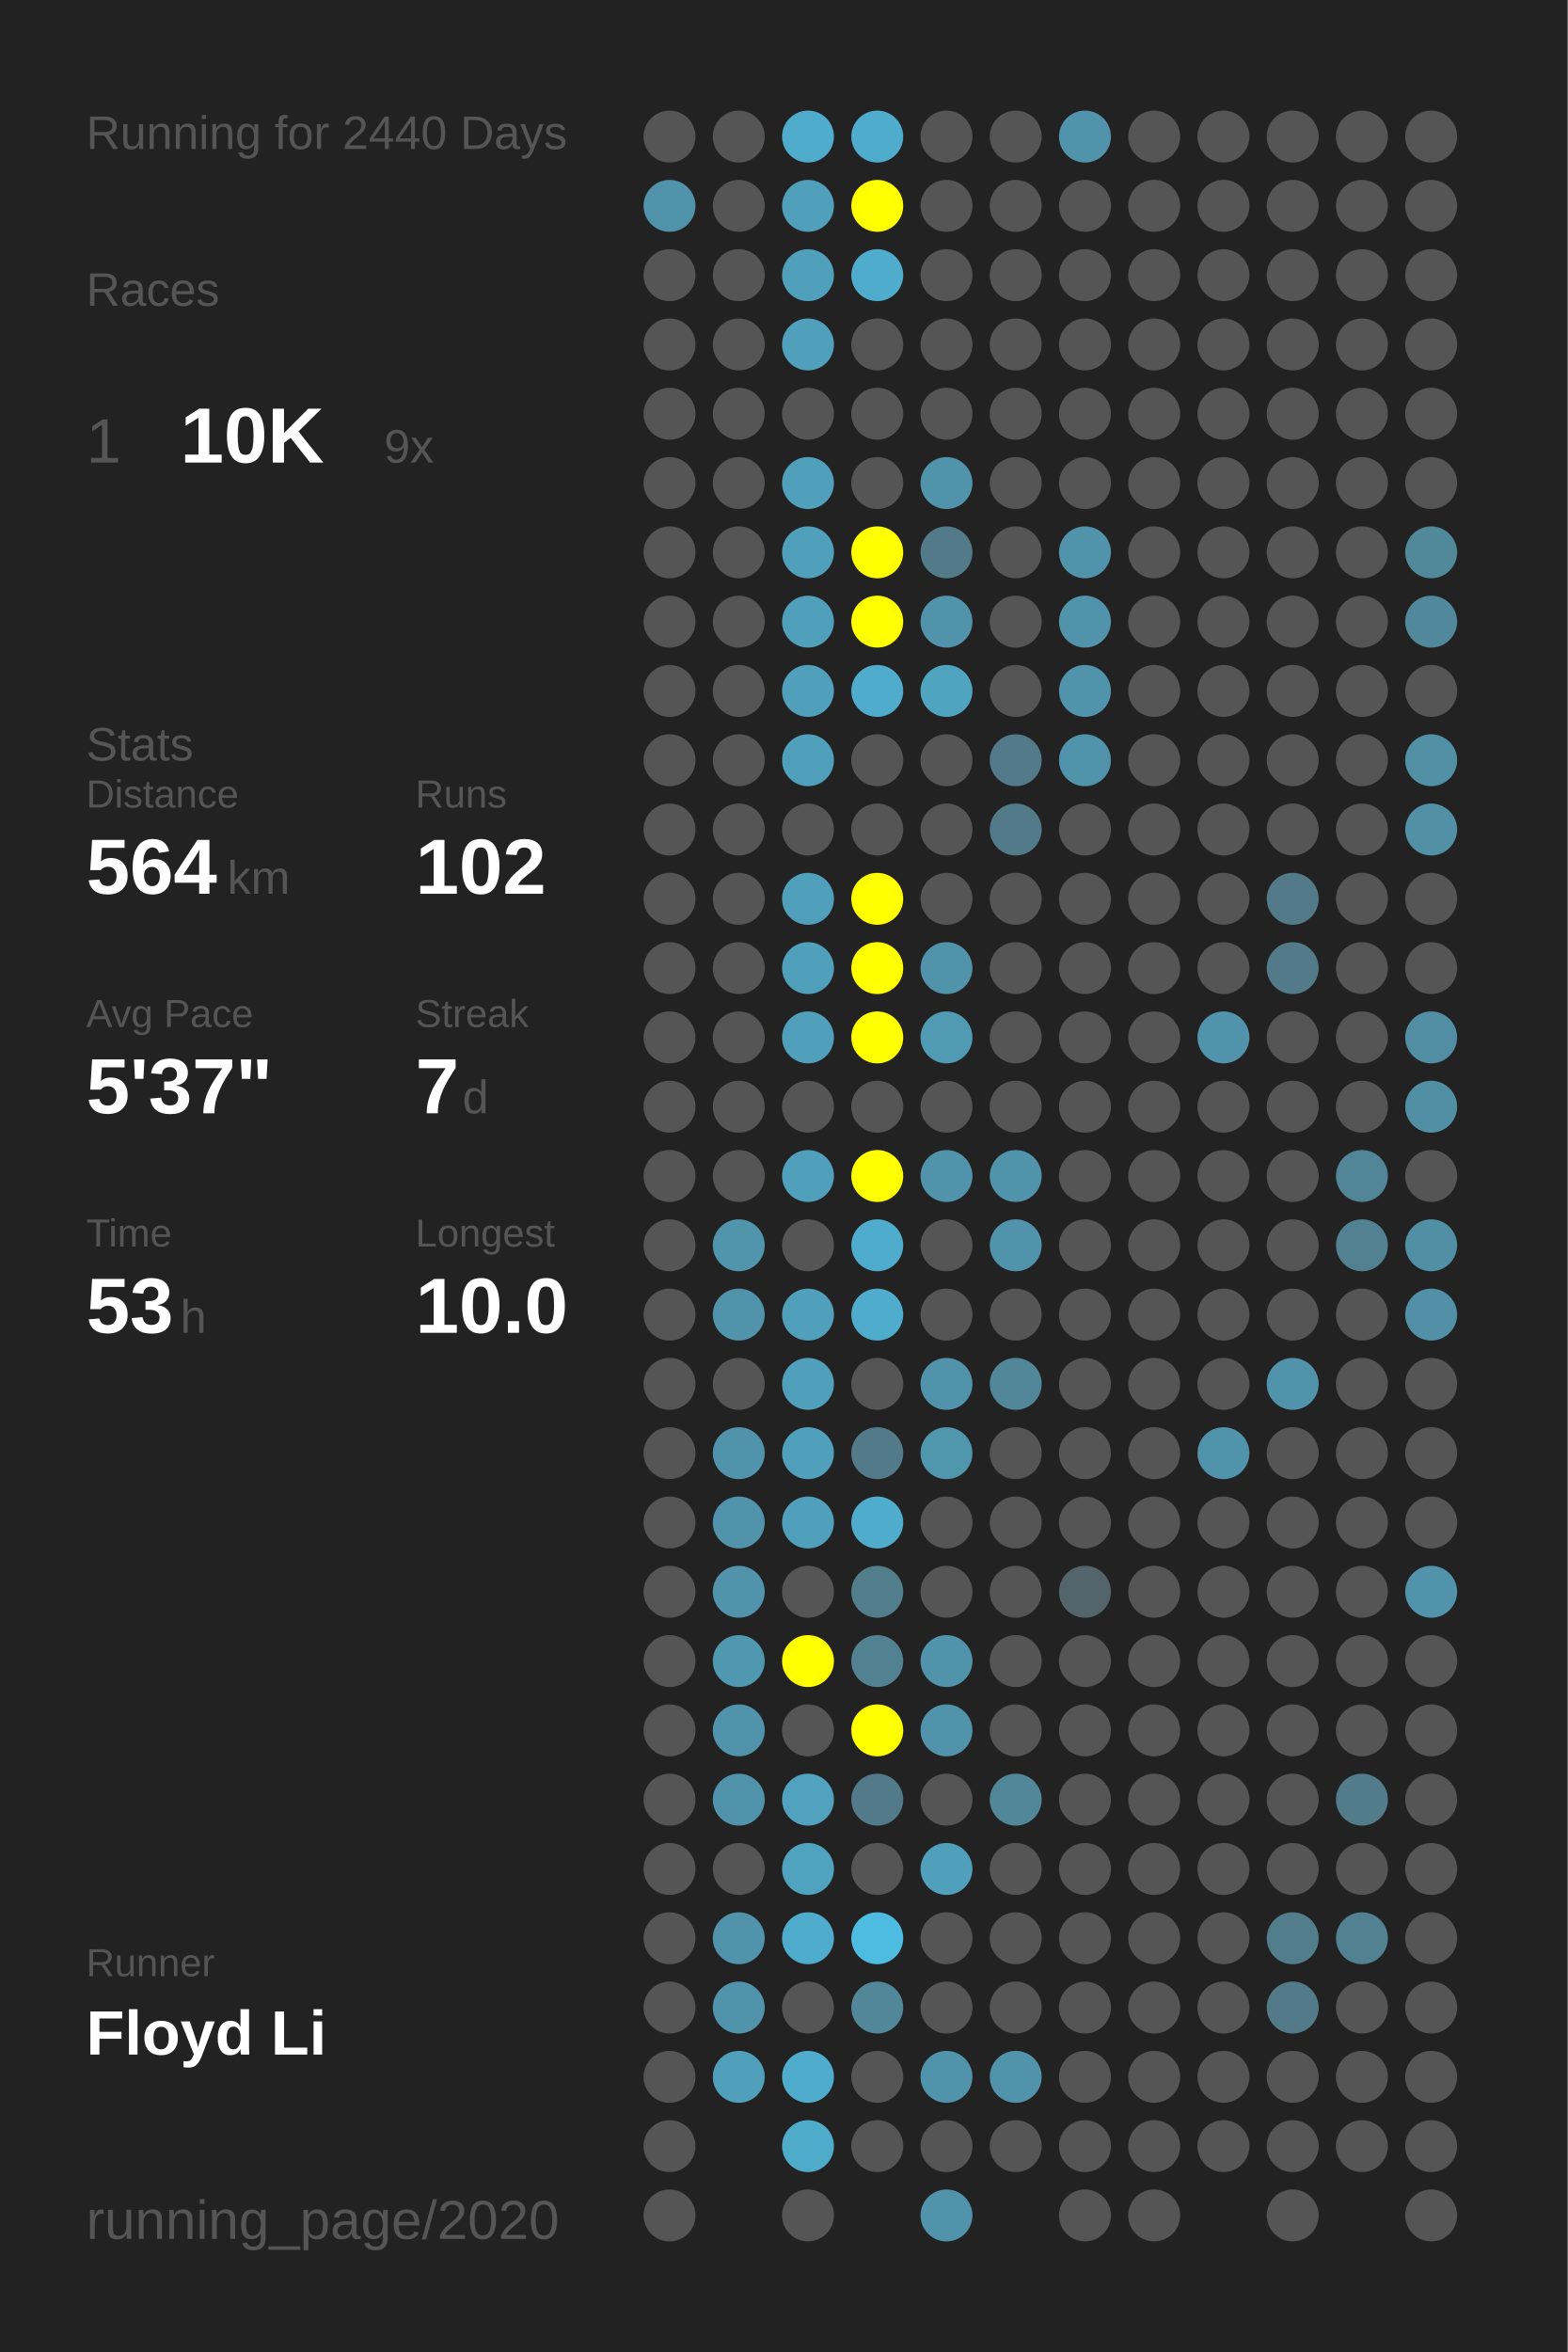
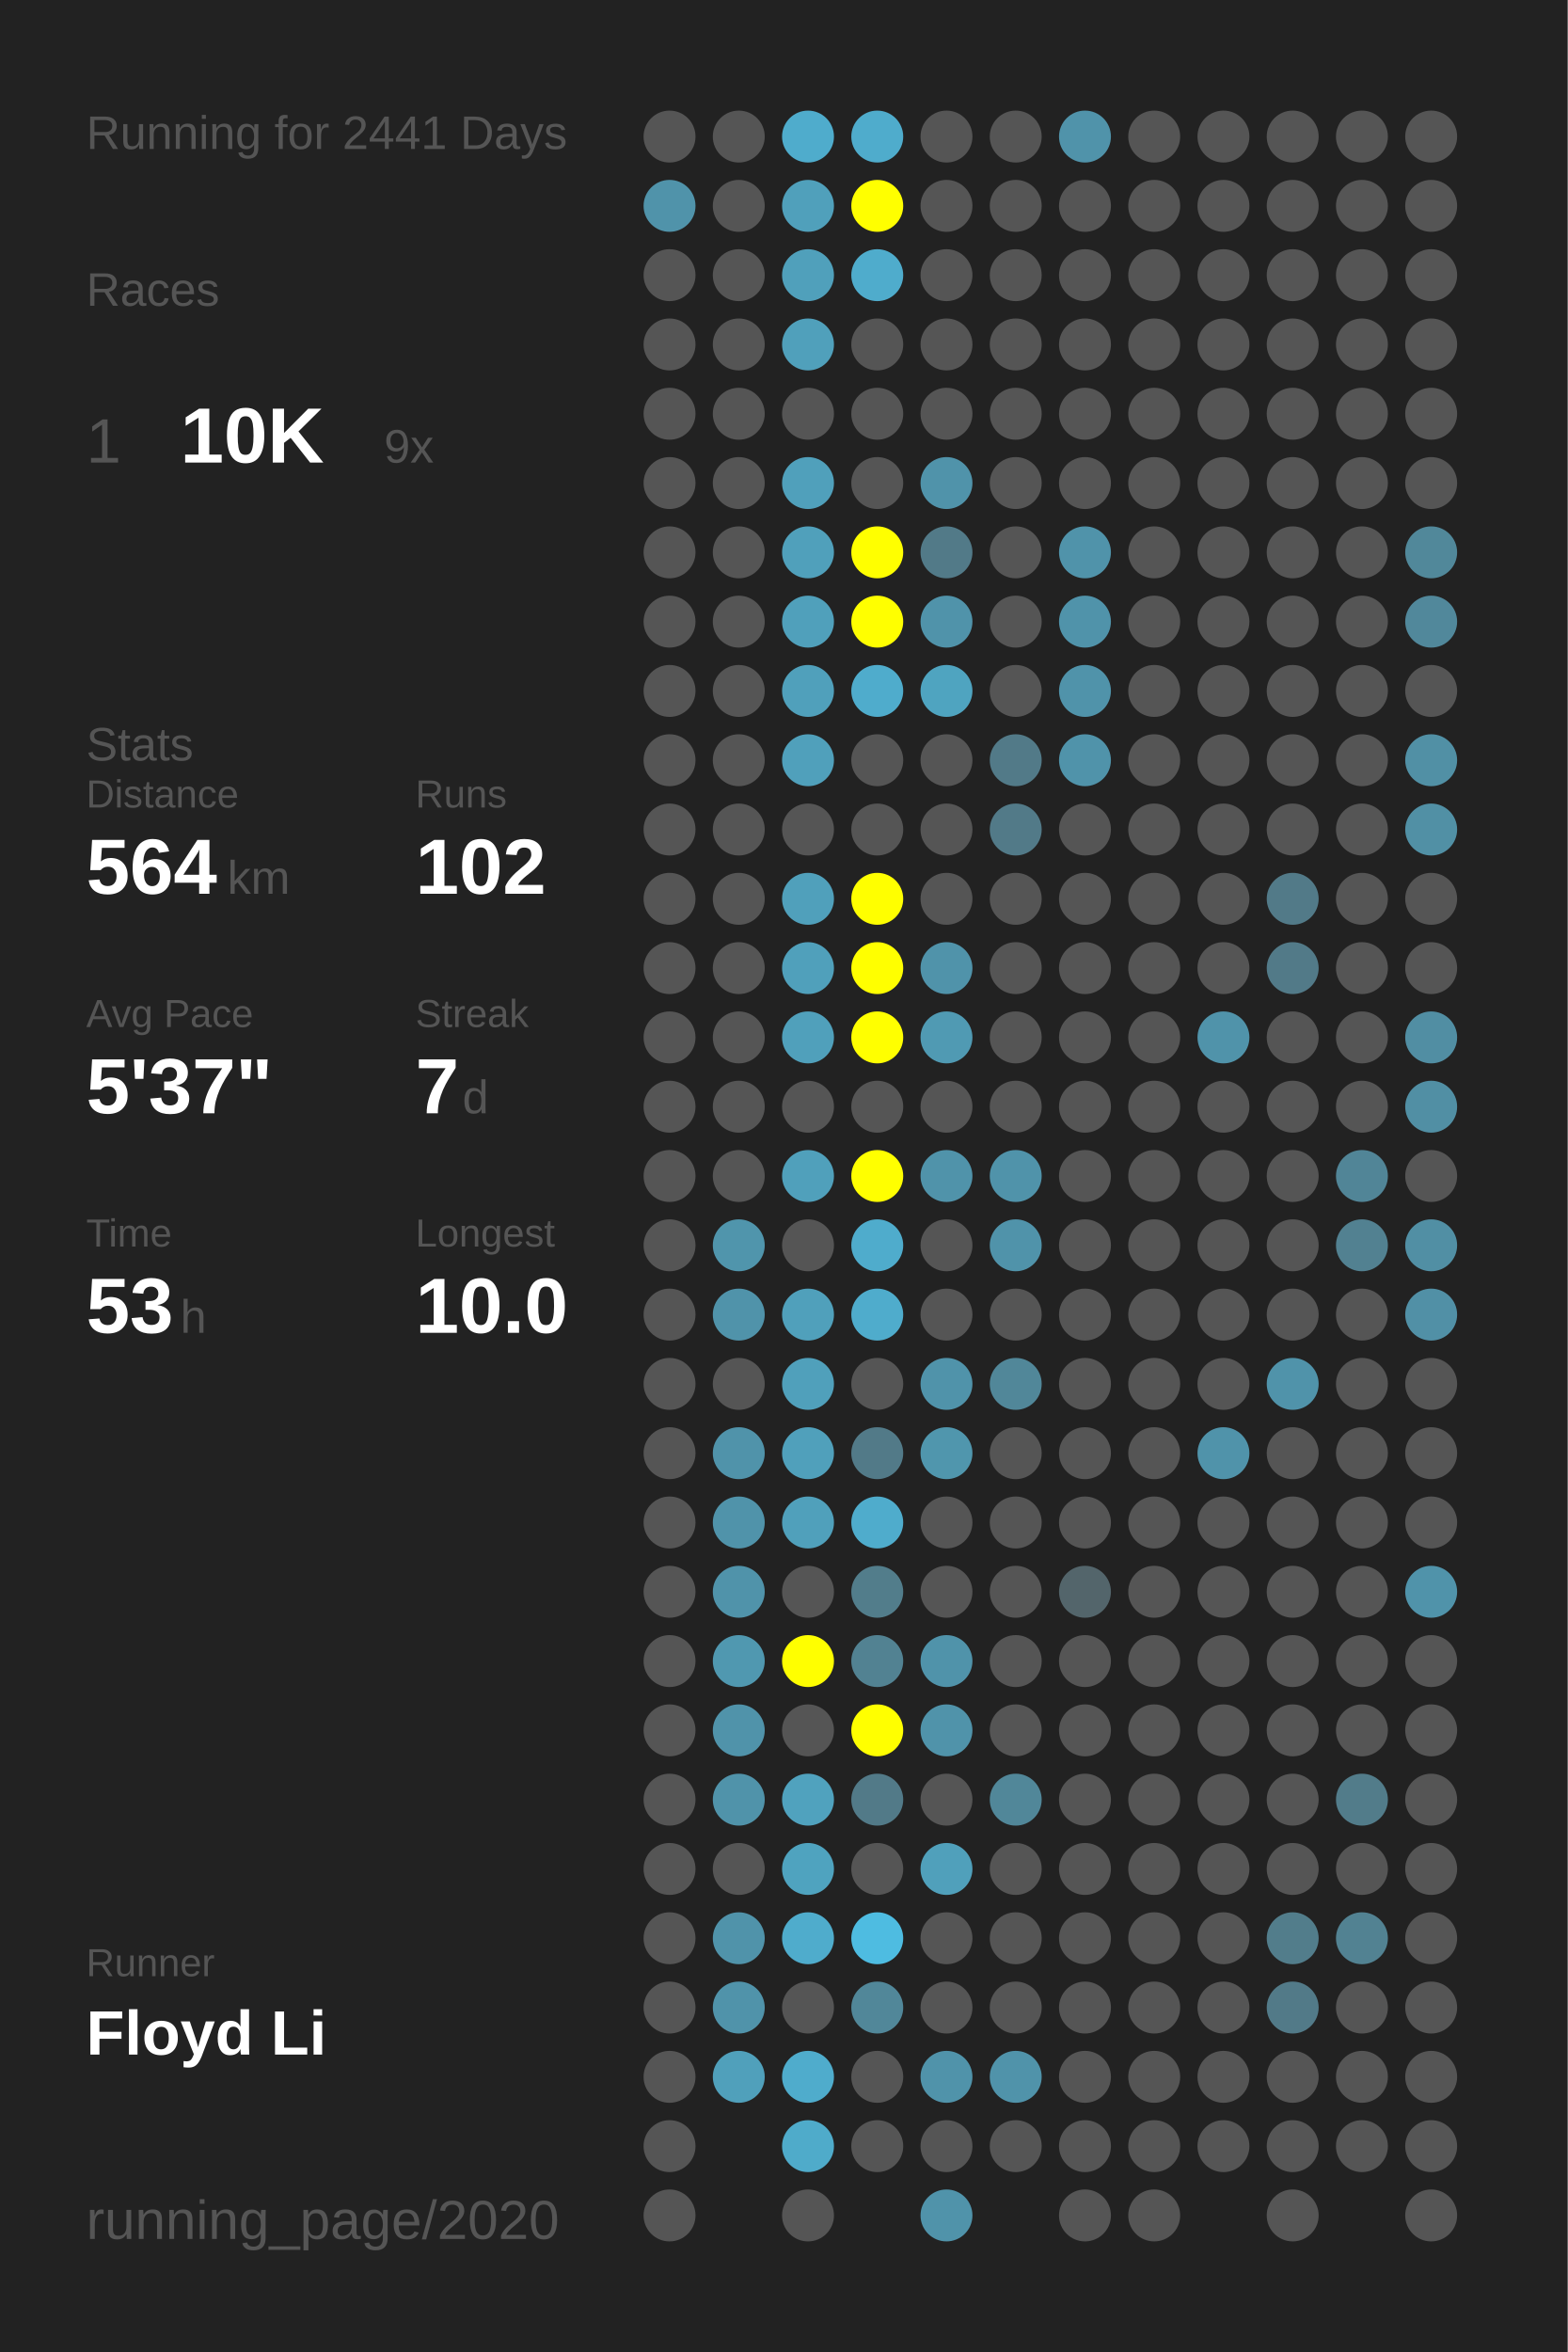
<svg xmlns="http://www.w3.org/2000/svg" baseProfile="full" height="300mm" version="1.1" viewBox="0,0,200,300" width="200mm">
  <defs />
  <rect fill="#222222" height="300" width="200" x="0" y="0" />
-   <text fill="#555555" style="font-size:6px; font-family:Arial;" x="11" y="19">Running for 2440 Days</text>
+   <text fill="#555555" style="font-size:6px; font-family:Arial;" x="11" y="19">Running for 2441 Days</text>
  <text fill="#555555" style="font-size:6px; font-family:Arial;" x="11" y="39">Races</text>
  <text fill="#555555" style="font-size:8px; font-family:Arial;" x="11" y="59">1</text>
  <text fill="#FFFFFF" style="font-size:10px; font-family:Arial; font-weight:bold;" x="23" y="59">10K</text>
  <text fill="#555555" style="font-size:6px; font-family:Arial;" x="49" y="59">9x</text>
  <text fill="#555555" style="font-size:6px; font-family:Arial;" x="11" y="97">Stats</text>
  <text fill="#555555" style="font-size:5px; font-family:Arial;" x="11" y="103">Distance</text>
  <text fill="#FFFFFF" style="font-size:10px; font-family:Arial; font-weight:bold;" x="11" y="114">564</text>
  <text fill="#555555" style="font-size:6px; font-family:Arial;" x="29" y="114">km</text>
  <text fill="#555555" style="font-size:5px; font-family:Arial;" x="53" y="103">Runs</text>
  <text fill="#FFFFFF" style="font-size:10px; font-family:Arial; font-weight:bold;" x="53" y="114">102</text>
  <text fill="#555555" style="font-size:5px; font-family:Arial;" x="11" y="131">Avg Pace</text>
  <text fill="#FFFFFF" style="font-size:10px; font-family:Arial; font-weight:bold;" x="11" y="142">5'37"</text>
  <text fill="#555555" style="font-size:5px; font-family:Arial;" x="53" y="131">Streak</text>
  <text fill="#FFFFFF" style="font-size:10px; font-family:Arial; font-weight:bold;" x="53" y="142">7</text>
  <text fill="#555555" style="font-size:6px; font-family:Arial;" x="59" y="142">d</text>
  <text fill="#555555" style="font-size:5px; font-family:Arial;" x="11" y="159">Time</text>
  <text fill="#FFFFFF" style="font-size:10px; font-family:Arial; font-weight:bold;" x="11" y="170">53</text>
  <text fill="#555555" style="font-size:6px; font-family:Arial;" x="23" y="170">h</text>
  <text fill="#555555" style="font-size:5px; font-family:Arial;" x="53" y="159">Longest</text>
  <text fill="#FFFFFF" style="font-size:10px; font-family:Arial; font-weight:bold;" x="53" y="170">10.0</text>
  <text fill="#555555" style="font-size:5px; font-family:Arial;" x="11" y="252.065">Runner</text>
  <text fill="#FFFFFF" style="font-size:8px; font-family:Arial; font-weight:bold;" x="11" y="262.065">Floyd Li</text>
  <text fill="#555555" style="font-size:7px; font-family:Arial;" x="11" y="285.581">running_page/2020</text>
  <circle cx="85.417" cy="17.419" fill="#555555" r="3.312" />
  <circle cx="85.417" cy="26.258" fill="#5093aa" r="3.312" />
  <circle cx="85.417" cy="35.097" fill="#555555" r="3.312" />
  <circle cx="85.417" cy="43.935" fill="#555555" r="3.312" />
  <circle cx="85.417" cy="52.774" fill="#555555" r="3.312" />
  <circle cx="85.417" cy="61.613" fill="#555555" r="3.312" />
  <circle cx="85.417" cy="70.452" fill="#555555" r="3.312" />
  <circle cx="85.417" cy="79.29" fill="#555555" r="3.312" />
  <circle cx="85.417" cy="88.129" fill="#555555" r="3.312" />
  <circle cx="85.417" cy="96.968" fill="#555555" r="3.312" />
  <circle cx="85.417" cy="105.806" fill="#555555" r="3.312" />
  <circle cx="85.417" cy="114.645" fill="#555555" r="3.312" />
  <circle cx="85.417" cy="123.484" fill="#555555" r="3.312" />
  <circle cx="85.417" cy="132.323" fill="#555555" r="3.312" />
  <circle cx="85.417" cy="141.161" fill="#555555" r="3.312" />
  <circle cx="85.417" cy="150" fill="#555555" r="3.312" />
  <circle cx="85.417" cy="158.839" fill="#555555" r="3.312" />
  <circle cx="85.417" cy="167.677" fill="#555555" r="3.312" />
  <circle cx="85.417" cy="176.516" fill="#555555" r="3.312" />
  <circle cx="85.417" cy="185.355" fill="#555555" r="3.312" />
  <circle cx="85.417" cy="194.194" fill="#555555" r="3.312" />
  <circle cx="85.417" cy="203.032" fill="#555555" r="3.312" />
  <circle cx="85.417" cy="211.871" fill="#555555" r="3.312" />
  <circle cx="85.417" cy="220.71" fill="#555555" r="3.312" />
  <circle cx="85.417" cy="229.548" fill="#555555" r="3.312" />
  <circle cx="85.417" cy="238.387" fill="#555555" r="3.312" />
  <circle cx="85.417" cy="247.226" fill="#555555" r="3.312" />
  <circle cx="85.417" cy="256.065" fill="#555555" r="3.312" />
  <circle cx="85.417" cy="264.903" fill="#555555" r="3.312" />
  <circle cx="85.417" cy="273.742" fill="#555555" r="3.312" />
  <circle cx="85.417" cy="282.581" fill="#555555" r="3.312" />
  <circle cx="94.25" cy="17.419" fill="#555555" r="3.312" />
  <circle cx="94.25" cy="26.258" fill="#555555" r="3.312" />
  <circle cx="94.25" cy="35.097" fill="#555555" r="3.312" />
  <circle cx="94.25" cy="43.935" fill="#555555" r="3.312" />
  <circle cx="94.25" cy="52.774" fill="#555555" r="3.312" />
  <circle cx="94.25" cy="61.613" fill="#555555" r="3.312" />
  <circle cx="94.25" cy="70.452" fill="#555555" r="3.312" />
  <circle cx="94.25" cy="79.29" fill="#555555" r="3.312" />
  <circle cx="94.25" cy="88.129" fill="#555555" r="3.312" />
  <circle cx="94.25" cy="96.968" fill="#555555" r="3.312" />
  <circle cx="94.25" cy="105.806" fill="#555555" r="3.312" />
  <circle cx="94.25" cy="114.645" fill="#555555" r="3.312" />
  <circle cx="94.25" cy="123.484" fill="#555555" r="3.312" />
  <circle cx="94.25" cy="132.323" fill="#555555" r="3.312" />
  <circle cx="94.25" cy="141.161" fill="#555555" r="3.312" />
  <circle cx="94.25" cy="150" fill="#555555" r="3.312" />
  <circle cx="94.25" cy="158.839" fill="#5095ac" r="3.312" />
  <circle cx="94.25" cy="167.677" fill="#5093aa" r="3.312" />
  <circle cx="94.25" cy="176.516" fill="#555555" r="3.312" />
  <circle cx="94.25" cy="185.355" fill="#5093aa" r="3.312" />
  <circle cx="94.25" cy="194.194" fill="#5093aa" r="3.312" />
  <circle cx="94.25" cy="203.032" fill="#5093aa" r="3.312" />
  <circle cx="94.25" cy="211.871" fill="#5098b0" r="3.312" />
  <circle cx="94.25" cy="220.71" fill="#5093aa" r="3.312" />
  <circle cx="94.25" cy="229.548" fill="#5093aa" r="3.312" />
  <circle cx="94.25" cy="238.387" fill="#555555" r="3.312" />
  <circle cx="94.25" cy="247.226" fill="#5093aa" r="3.312" />
  <circle cx="94.25" cy="256.065" fill="#5093aa" r="3.312" />
  <circle cx="94.25" cy="264.903" fill="#50a0bb" r="3.312" />
  <circle cx="103.083" cy="17.419" fill="#4faccc" r="3.312" />
  <circle cx="103.083" cy="26.258" fill="#50a0bb" r="3.312" />
  <circle cx="103.083" cy="35.097" fill="#50a0bb" r="3.312" />
  <circle cx="103.083" cy="43.935" fill="#50a0bb" r="3.312" />
  <circle cx="103.083" cy="52.774" fill="#555555" r="3.312" />
  <circle cx="103.083" cy="61.613" fill="#50a0bb" r="3.312" />
  <circle cx="103.083" cy="70.452" fill="#50a0bb" r="3.312" />
  <circle cx="103.083" cy="79.29" fill="#50a0bb" r="3.312" />
  <circle cx="103.083" cy="88.129" fill="#50a0bb" r="3.312" />
  <circle cx="103.083" cy="96.968" fill="#50a0bb" r="3.312" />
  <circle cx="103.083" cy="105.806" fill="#555555" r="3.312" />
  <circle cx="103.083" cy="114.645" fill="#50a0bb" r="3.312" />
  <circle cx="103.083" cy="123.484" fill="#50a0bb" r="3.312" />
  <circle cx="103.083" cy="132.323" fill="#50a0bb" r="3.312" />
  <circle cx="103.083" cy="141.161" fill="#555555" r="3.312" />
  <circle cx="103.083" cy="150" fill="#50a0bb" r="3.312" />
  <circle cx="103.083" cy="158.839" fill="#555555" r="3.312" />
  <circle cx="103.083" cy="167.677" fill="#50a0bb" r="3.312" />
  <circle cx="103.083" cy="176.516" fill="#50a0bb" r="3.312" />
  <circle cx="103.083" cy="185.355" fill="#50a0bb" r="3.312" />
  <circle cx="103.083" cy="194.194" fill="#50a0bb" r="3.312" />
  <circle cx="103.083" cy="203.032" fill="#555555" r="3.312" />
  <circle cx="103.083" cy="211.871" fill="#FFFF00" r="3.312" />
  <circle cx="103.083" cy="220.71" fill="#555555" r="3.312" />
  <circle cx="103.083" cy="229.548" fill="#50a2be" r="3.312" />
  <circle cx="103.083" cy="238.387" fill="#4fa3bf" r="3.312" />
  <circle cx="103.083" cy="247.226" fill="#4faccc" r="3.312" />
  <circle cx="103.083" cy="256.065" fill="#555555" r="3.312" />
  <circle cx="103.083" cy="264.903" fill="#4faccc" r="3.312" />
  <circle cx="103.083" cy="273.742" fill="#4fabca" r="3.312" />
  <circle cx="103.083" cy="282.581" fill="#555555" r="3.312" />
  <circle cx="111.917" cy="17.419" fill="#4faccc" r="3.312" />
  <circle cx="111.917" cy="26.258" fill="#FFFF00" r="3.312" />
  <circle cx="111.917" cy="35.097" fill="#4faccc" r="3.312" />
  <circle cx="111.917" cy="43.935" fill="#555555" r="3.312" />
  <circle cx="111.917" cy="52.774" fill="#555555" r="3.312" />
  <circle cx="111.917" cy="61.613" fill="#555555" r="3.312" />
  <circle cx="111.917" cy="70.452" fill="#FFFF00" r="3.312" />
  <circle cx="111.917" cy="79.29" fill="#FFFF00" r="3.312" />
  <circle cx="111.917" cy="88.129" fill="#4faccc" r="3.312" />
  <circle cx="111.917" cy="96.968" fill="#555555" r="3.312" />
  <circle cx="111.917" cy="105.806" fill="#555555" r="3.312" />
  <circle cx="111.917" cy="114.645" fill="#FFFF00" r="3.312" />
  <circle cx="111.917" cy="123.484" fill="#FFFF00" r="3.312" />
  <circle cx="111.917" cy="132.323" fill="#FFFF00" r="3.312" />
  <circle cx="111.917" cy="141.161" fill="#555555" r="3.312" />
  <circle cx="111.917" cy="150" fill="#FFFF00" r="3.312" />
  <circle cx="111.917" cy="158.839" fill="#4faccc" r="3.312" />
  <circle cx="111.917" cy="167.677" fill="#4faccc" r="3.312" />
  <circle cx="111.917" cy="176.516" fill="#555555" r="3.312" />
  <circle cx="111.917" cy="185.355" fill="#527a88" r="3.312" />
  <circle cx="111.917" cy="194.194" fill="#4faccc" r="3.312" />
  <circle cx="111.917" cy="203.032" fill="#527d8b" r="3.312" />
  <circle cx="111.917" cy="211.871" fill="#528292" r="3.312" />
  <circle cx="111.917" cy="220.71" fill="#FFFF00" r="3.312" />
  <circle cx="111.917" cy="229.548" fill="#527a88" r="3.312" />
  <circle cx="111.917" cy="238.387" fill="#555555" r="3.312" />
  <circle cx="111.917" cy="247.226" fill="#4ebce1" r="3.312" />
  <circle cx="111.917" cy="256.065" fill="#518799" r="3.312" />
  <circle cx="111.917" cy="264.903" fill="#555555" r="3.312" />
  <circle cx="111.917" cy="273.742" fill="#555555" r="3.312" />
  <circle cx="120.75" cy="17.419" fill="#555555" r="3.312" />
  <circle cx="120.75" cy="26.258" fill="#555555" r="3.312" />
  <circle cx="120.75" cy="35.097" fill="#555555" r="3.312" />
  <circle cx="120.75" cy="43.935" fill="#555555" r="3.312" />
  <circle cx="120.75" cy="52.774" fill="#555555" r="3.312" />
  <circle cx="120.75" cy="61.613" fill="#5093aa" r="3.312" />
  <circle cx="120.75" cy="70.452" fill="#527a88" r="3.312" />
  <circle cx="120.75" cy="79.29" fill="#5093aa" r="3.312" />
  <circle cx="120.75" cy="88.129" fill="#4fa4c0" r="3.312" />
  <circle cx="120.75" cy="96.968" fill="#555555" r="3.312" />
  <circle cx="120.75" cy="105.806" fill="#555555" r="3.312" />
  <circle cx="120.75" cy="114.645" fill="#555555" r="3.312" />
  <circle cx="120.75" cy="123.484" fill="#5093aa" r="3.312" />
  <circle cx="120.75" cy="132.323" fill="#509ab3" r="3.312" />
  <circle cx="120.75" cy="141.161" fill="#555555" r="3.312" />
  <circle cx="120.75" cy="150" fill="#5093aa" r="3.312" />
  <circle cx="120.75" cy="158.839" fill="#555555" r="3.312" />
  <circle cx="120.75" cy="167.677" fill="#555555" r="3.312" />
  <circle cx="120.75" cy="176.516" fill="#5093aa" r="3.312" />
  <circle cx="120.75" cy="185.355" fill="#5096ad" r="3.312" />
  <circle cx="120.75" cy="194.194" fill="#555555" r="3.312" />
  <circle cx="120.75" cy="203.032" fill="#555555" r="3.312" />
  <circle cx="120.75" cy="211.871" fill="#5093aa" r="3.312" />
  <circle cx="120.75" cy="220.71" fill="#5093aa" r="3.312" />
  <circle cx="120.75" cy="229.548" fill="#555555" r="3.312" />
  <circle cx="120.75" cy="238.387" fill="#50a0bb" r="3.312" />
  <circle cx="120.75" cy="247.226" fill="#555555" r="3.312" />
  <circle cx="120.75" cy="256.065" fill="#555555" r="3.312" />
  <circle cx="120.75" cy="264.903" fill="#5093aa" r="3.312" />
  <circle cx="120.75" cy="273.742" fill="#555555" r="3.312" />
  <circle cx="120.75" cy="282.581" fill="#5093aa" r="3.312" />
  <circle cx="129.583" cy="17.419" fill="#555555" r="3.312" />
  <circle cx="129.583" cy="26.258" fill="#555555" r="3.312" />
  <circle cx="129.583" cy="35.097" fill="#555555" r="3.312" />
  <circle cx="129.583" cy="43.935" fill="#555555" r="3.312" />
  <circle cx="129.583" cy="52.774" fill="#555555" r="3.312" />
  <circle cx="129.583" cy="61.613" fill="#555555" r="3.312" />
  <circle cx="129.583" cy="70.452" fill="#555555" r="3.312" />
  <circle cx="129.583" cy="79.29" fill="#555555" r="3.312" />
  <circle cx="129.583" cy="88.129" fill="#555555" r="3.312" />
  <circle cx="129.583" cy="96.968" fill="#527a88" r="3.312" />
  <circle cx="129.583" cy="105.806" fill="#527a88" r="3.312" />
  <circle cx="129.583" cy="114.645" fill="#555555" r="3.312" />
  <circle cx="129.583" cy="123.484" fill="#555555" r="3.312" />
  <circle cx="129.583" cy="132.323" fill="#555555" r="3.312" />
  <circle cx="129.583" cy="141.161" fill="#555555" r="3.312" />
  <circle cx="129.583" cy="150" fill="#5093aa" r="3.312" />
  <circle cx="129.583" cy="158.839" fill="#5093aa" r="3.312" />
  <circle cx="129.583" cy="167.677" fill="#555555" r="3.312" />
  <circle cx="129.583" cy="176.516" fill="#518799" r="3.312" />
  <circle cx="129.583" cy="185.355" fill="#555555" r="3.312" />
  <circle cx="129.583" cy="194.194" fill="#555555" r="3.312" />
  <circle cx="129.583" cy="203.032" fill="#555555" r="3.312" />
  <circle cx="129.583" cy="211.871" fill="#555555" r="3.312" />
  <circle cx="129.583" cy="220.71" fill="#555555" r="3.312" />
  <circle cx="129.583" cy="229.548" fill="#518799" r="3.312" />
  <circle cx="129.583" cy="238.387" fill="#555555" r="3.312" />
  <circle cx="129.583" cy="247.226" fill="#555555" r="3.312" />
  <circle cx="129.583" cy="256.065" fill="#555555" r="3.312" />
  <circle cx="129.583" cy="264.903" fill="#5093aa" r="3.312" />
  <circle cx="129.583" cy="273.742" fill="#555555" r="3.312" />
  <circle cx="138.417" cy="17.419" fill="#5093aa" r="3.312" />
  <circle cx="138.417" cy="26.258" fill="#555555" r="3.312" />
  <circle cx="138.417" cy="35.097" fill="#555555" r="3.312" />
  <circle cx="138.417" cy="43.935" fill="#555555" r="3.312" />
  <circle cx="138.417" cy="52.774" fill="#555555" r="3.312" />
  <circle cx="138.417" cy="61.613" fill="#555555" r="3.312" />
  <circle cx="138.417" cy="70.452" fill="#5093aa" r="3.312" />
  <circle cx="138.417" cy="79.29" fill="#5093aa" r="3.312" />
  <circle cx="138.417" cy="88.129" fill="#5093aa" r="3.312" />
  <circle cx="138.417" cy="96.968" fill="#5093aa" r="3.312" />
  <circle cx="138.417" cy="105.806" fill="#555555" r="3.312" />
  <circle cx="138.417" cy="114.645" fill="#555555" r="3.312" />
  <circle cx="138.417" cy="123.484" fill="#555555" r="3.312" />
  <circle cx="138.417" cy="132.323" fill="#555555" r="3.312" />
  <circle cx="138.417" cy="141.161" fill="#555555" r="3.312" />
  <circle cx="138.417" cy="150" fill="#555555" r="3.312" />
  <circle cx="138.417" cy="158.839" fill="#555555" r="3.312" />
  <circle cx="138.417" cy="167.677" fill="#555555" r="3.312" />
  <circle cx="138.417" cy="176.516" fill="#555555" r="3.312" />
  <circle cx="138.417" cy="185.355" fill="#555555" r="3.312" />
  <circle cx="138.417" cy="194.194" fill="#555555" r="3.312" />
  <circle cx="138.417" cy="203.032" fill="#53656b" r="3.312" />
  <circle cx="138.417" cy="211.871" fill="#555555" r="3.312" />
  <circle cx="138.417" cy="220.71" fill="#555555" r="3.312" />
  <circle cx="138.417" cy="229.548" fill="#555555" r="3.312" />
  <circle cx="138.417" cy="238.387" fill="#555555" r="3.312" />
  <circle cx="138.417" cy="247.226" fill="#555555" r="3.312" />
  <circle cx="138.417" cy="256.065" fill="#555555" r="3.312" />
  <circle cx="138.417" cy="264.903" fill="#555555" r="3.312" />
  <circle cx="138.417" cy="273.742" fill="#555555" r="3.312" />
  <circle cx="138.417" cy="282.581" fill="#555555" r="3.312" />
  <circle cx="147.25" cy="17.419" fill="#555555" r="3.312" />
  <circle cx="147.25" cy="26.258" fill="#555555" r="3.312" />
  <circle cx="147.25" cy="35.097" fill="#555555" r="3.312" />
  <circle cx="147.25" cy="43.935" fill="#555555" r="3.312" />
  <circle cx="147.25" cy="52.774" fill="#555555" r="3.312" />
  <circle cx="147.25" cy="61.613" fill="#555555" r="3.312" />
  <circle cx="147.25" cy="70.452" fill="#555555" r="3.312" />
  <circle cx="147.25" cy="79.29" fill="#555555" r="3.312" />
  <circle cx="147.25" cy="88.129" fill="#555555" r="3.312" />
  <circle cx="147.25" cy="96.968" fill="#555555" r="3.312" />
  <circle cx="147.25" cy="105.806" fill="#555555" r="3.312" />
  <circle cx="147.25" cy="114.645" fill="#555555" r="3.312" />
  <circle cx="147.25" cy="123.484" fill="#555555" r="3.312" />
  <circle cx="147.25" cy="132.323" fill="#555555" r="3.312" />
  <circle cx="147.25" cy="141.161" fill="#555555" r="3.312" />
  <circle cx="147.25" cy="150" fill="#555555" r="3.312" />
  <circle cx="147.25" cy="158.839" fill="#555555" r="3.312" />
  <circle cx="147.25" cy="167.677" fill="#555555" r="3.312" />
  <circle cx="147.25" cy="176.516" fill="#555555" r="3.312" />
  <circle cx="147.25" cy="185.355" fill="#555555" r="3.312" />
  <circle cx="147.25" cy="194.194" fill="#555555" r="3.312" />
  <circle cx="147.25" cy="203.032" fill="#555555" r="3.312" />
  <circle cx="147.25" cy="211.871" fill="#555555" r="3.312" />
  <circle cx="147.25" cy="220.71" fill="#555555" r="3.312" />
  <circle cx="147.25" cy="229.548" fill="#555555" r="3.312" />
  <circle cx="147.25" cy="238.387" fill="#555555" r="3.312" />
  <circle cx="147.25" cy="247.226" fill="#555555" r="3.312" />
  <circle cx="147.25" cy="256.065" fill="#555555" r="3.312" />
  <circle cx="147.25" cy="264.903" fill="#555555" r="3.312" />
  <circle cx="147.25" cy="273.742" fill="#555555" r="3.312" />
  <circle cx="147.25" cy="282.581" fill="#555555" r="3.312" />
  <circle cx="156.083" cy="17.419" fill="#555555" r="3.312" />
  <circle cx="156.083" cy="26.258" fill="#555555" r="3.312" />
  <circle cx="156.083" cy="35.097" fill="#555555" r="3.312" />
  <circle cx="156.083" cy="43.935" fill="#555555" r="3.312" />
  <circle cx="156.083" cy="52.774" fill="#555555" r="3.312" />
  <circle cx="156.083" cy="61.613" fill="#555555" r="3.312" />
  <circle cx="156.083" cy="70.452" fill="#555555" r="3.312" />
  <circle cx="156.083" cy="79.29" fill="#555555" r="3.312" />
  <circle cx="156.083" cy="88.129" fill="#555555" r="3.312" />
  <circle cx="156.083" cy="96.968" fill="#555555" r="3.312" />
  <circle cx="156.083" cy="105.806" fill="#555555" r="3.312" />
  <circle cx="156.083" cy="114.645" fill="#555555" r="3.312" />
  <circle cx="156.083" cy="123.484" fill="#555555" r="3.312" />
  <circle cx="156.083" cy="132.323" fill="#5093aa" r="3.312" />
  <circle cx="156.083" cy="141.161" fill="#555555" r="3.312" />
  <circle cx="156.083" cy="150" fill="#555555" r="3.312" />
  <circle cx="156.083" cy="158.839" fill="#555555" r="3.312" />
  <circle cx="156.083" cy="167.677" fill="#555555" r="3.312" />
  <circle cx="156.083" cy="176.516" fill="#555555" r="3.312" />
  <circle cx="156.083" cy="185.355" fill="#5093aa" r="3.312" />
  <circle cx="156.083" cy="194.194" fill="#555555" r="3.312" />
  <circle cx="156.083" cy="203.032" fill="#555555" r="3.312" />
  <circle cx="156.083" cy="211.871" fill="#555555" r="3.312" />
  <circle cx="156.083" cy="220.71" fill="#555555" r="3.312" />
  <circle cx="156.083" cy="229.548" fill="#555555" r="3.312" />
  <circle cx="156.083" cy="238.387" fill="#555555" r="3.312" />
  <circle cx="156.083" cy="247.226" fill="#555555" r="3.312" />
  <circle cx="156.083" cy="256.065" fill="#555555" r="3.312" />
  <circle cx="156.083" cy="264.903" fill="#555555" r="3.312" />
  <circle cx="156.083" cy="273.742" fill="#555555" r="3.312" />
  <circle cx="164.917" cy="17.419" fill="#555555" r="3.312" />
  <circle cx="164.917" cy="26.258" fill="#555555" r="3.312" />
  <circle cx="164.917" cy="35.097" fill="#555555" r="3.312" />
  <circle cx="164.917" cy="43.935" fill="#555555" r="3.312" />
  <circle cx="164.917" cy="52.774" fill="#555555" r="3.312" />
  <circle cx="164.917" cy="61.613" fill="#555555" r="3.312" />
  <circle cx="164.917" cy="70.452" fill="#555555" r="3.312" />
  <circle cx="164.917" cy="79.29" fill="#555555" r="3.312" />
  <circle cx="164.917" cy="88.129" fill="#555555" r="3.312" />
  <circle cx="164.917" cy="96.968" fill="#555555" r="3.312" />
  <circle cx="164.917" cy="105.806" fill="#555555" r="3.312" />
  <circle cx="164.917" cy="114.645" fill="#527a88" r="3.312" />
  <circle cx="164.917" cy="123.484" fill="#527a88" r="3.312" />
  <circle cx="164.917" cy="132.323" fill="#555555" r="3.312" />
  <circle cx="164.917" cy="141.161" fill="#555555" r="3.312" />
  <circle cx="164.917" cy="150" fill="#555555" r="3.312" />
  <circle cx="164.917" cy="158.839" fill="#555555" r="3.312" />
  <circle cx="164.917" cy="167.677" fill="#555555" r="3.312" />
  <circle cx="164.917" cy="176.516" fill="#5093aa" r="3.312" />
  <circle cx="164.917" cy="185.355" fill="#555555" r="3.312" />
  <circle cx="164.917" cy="194.194" fill="#555555" r="3.312" />
  <circle cx="164.917" cy="203.032" fill="#555555" r="3.312" />
  <circle cx="164.917" cy="211.871" fill="#555555" r="3.312" />
  <circle cx="164.917" cy="220.71" fill="#555555" r="3.312" />
  <circle cx="164.917" cy="229.548" fill="#555555" r="3.312" />
  <circle cx="164.917" cy="238.387" fill="#555555" r="3.312" />
  <circle cx="164.917" cy="247.226" fill="#527d8b" r="3.312" />
  <circle cx="164.917" cy="256.065" fill="#527a88" r="3.312" />
  <circle cx="164.917" cy="264.903" fill="#555555" r="3.312" />
  <circle cx="164.917" cy="273.742" fill="#555555" r="3.312" />
  <circle cx="164.917" cy="282.581" fill="#555555" r="3.312" />
  <circle cx="173.75" cy="17.419" fill="#555555" r="3.312" />
  <circle cx="173.75" cy="26.258" fill="#555555" r="3.312" />
  <circle cx="173.75" cy="35.097" fill="#555555" r="3.312" />
  <circle cx="173.75" cy="43.935" fill="#555555" r="3.312" />
  <circle cx="173.75" cy="52.774" fill="#555555" r="3.312" />
  <circle cx="173.75" cy="61.613" fill="#555555" r="3.312" />
  <circle cx="173.75" cy="70.452" fill="#555555" r="3.312" />
  <circle cx="173.75" cy="79.29" fill="#555555" r="3.312" />
  <circle cx="173.75" cy="88.129" fill="#555555" r="3.312" />
  <circle cx="173.75" cy="96.968" fill="#555555" r="3.312" />
  <circle cx="173.75" cy="105.806" fill="#555555" r="3.312" />
  <circle cx="173.75" cy="114.645" fill="#555555" r="3.312" />
  <circle cx="173.75" cy="123.484" fill="#555555" r="3.312" />
  <circle cx="173.75" cy="132.323" fill="#555555" r="3.312" />
  <circle cx="173.75" cy="141.161" fill="#555555" r="3.312" />
  <circle cx="173.75" cy="150" fill="#518597" r="3.312" />
  <circle cx="173.75" cy="158.839" fill="#528191" r="3.312" />
  <circle cx="173.75" cy="167.677" fill="#555555" r="3.312" />
  <circle cx="173.75" cy="176.516" fill="#555555" r="3.312" />
  <circle cx="173.75" cy="185.355" fill="#555555" r="3.312" />
  <circle cx="173.75" cy="194.194" fill="#555555" r="3.312" />
  <circle cx="173.75" cy="203.032" fill="#555555" r="3.312" />
  <circle cx="173.75" cy="211.871" fill="#555555" r="3.312" />
  <circle cx="173.75" cy="220.71" fill="#555555" r="3.312" />
  <circle cx="173.75" cy="229.548" fill="#527c8a" r="3.312" />
  <circle cx="173.75" cy="238.387" fill="#555555" r="3.312" />
  <circle cx="173.75" cy="247.226" fill="#528292" r="3.312" />
  <circle cx="173.75" cy="256.065" fill="#555555" r="3.312" />
  <circle cx="173.75" cy="264.903" fill="#555555" r="3.312" />
  <circle cx="173.75" cy="273.742" fill="#555555" r="3.312" />
  <circle cx="182.583" cy="17.419" fill="#555555" r="3.312" />
  <circle cx="182.583" cy="26.258" fill="#555555" r="3.312" />
  <circle cx="182.583" cy="35.097" fill="#555555" r="3.312" />
  <circle cx="182.583" cy="43.935" fill="#555555" r="3.312" />
  <circle cx="182.583" cy="52.774" fill="#555555" r="3.312" />
  <circle cx="182.583" cy="61.613" fill="#555555" r="3.312" />
  <circle cx="182.583" cy="70.452" fill="#51889a" r="3.312" />
  <circle cx="182.583" cy="79.29" fill="#51889b" r="3.312" />
  <circle cx="182.583" cy="88.129" fill="#555555" r="3.312" />
  <circle cx="182.583" cy="96.968" fill="#5190a5" r="3.312" />
  <circle cx="182.583" cy="105.806" fill="#5190a5" r="3.312" />
  <circle cx="182.583" cy="114.645" fill="#555555" r="3.312" />
  <circle cx="182.583" cy="123.484" fill="#555555" r="3.312" />
  <circle cx="182.583" cy="132.323" fill="#518ea3" r="3.312" />
  <circle cx="182.583" cy="141.161" fill="#518fa4" r="3.312" />
  <circle cx="182.583" cy="150" fill="#555555" r="3.312" />
  <circle cx="182.583" cy="158.839" fill="#518fa4" r="3.312" />
  <circle cx="182.583" cy="167.677" fill="#5190a6" r="3.312" />
  <circle cx="182.583" cy="176.516" fill="#555555" r="3.312" />
  <circle cx="182.583" cy="185.355" fill="#555555" r="3.312" />
  <circle cx="182.583" cy="194.194" fill="#555555" r="3.312" />
  <circle cx="182.583" cy="203.032" fill="#5093aa" r="3.312" />
  <circle cx="182.583" cy="211.871" fill="#555555" r="3.312" />
  <circle cx="182.583" cy="220.71" fill="#555555" r="3.312" />
  <circle cx="182.583" cy="229.548" fill="#555555" r="3.312" />
  <circle cx="182.583" cy="238.387" fill="#555555" r="3.312" />
  <circle cx="182.583" cy="247.226" fill="#555555" r="3.312" />
  <circle cx="182.583" cy="256.065" fill="#555555" r="3.312" />
  <circle cx="182.583" cy="264.903" fill="#555555" r="3.312" />
  <circle cx="182.583" cy="273.742" fill="#555555" r="3.312" />
  <circle cx="182.583" cy="282.581" fill="#555555" r="3.312" />
</svg>
